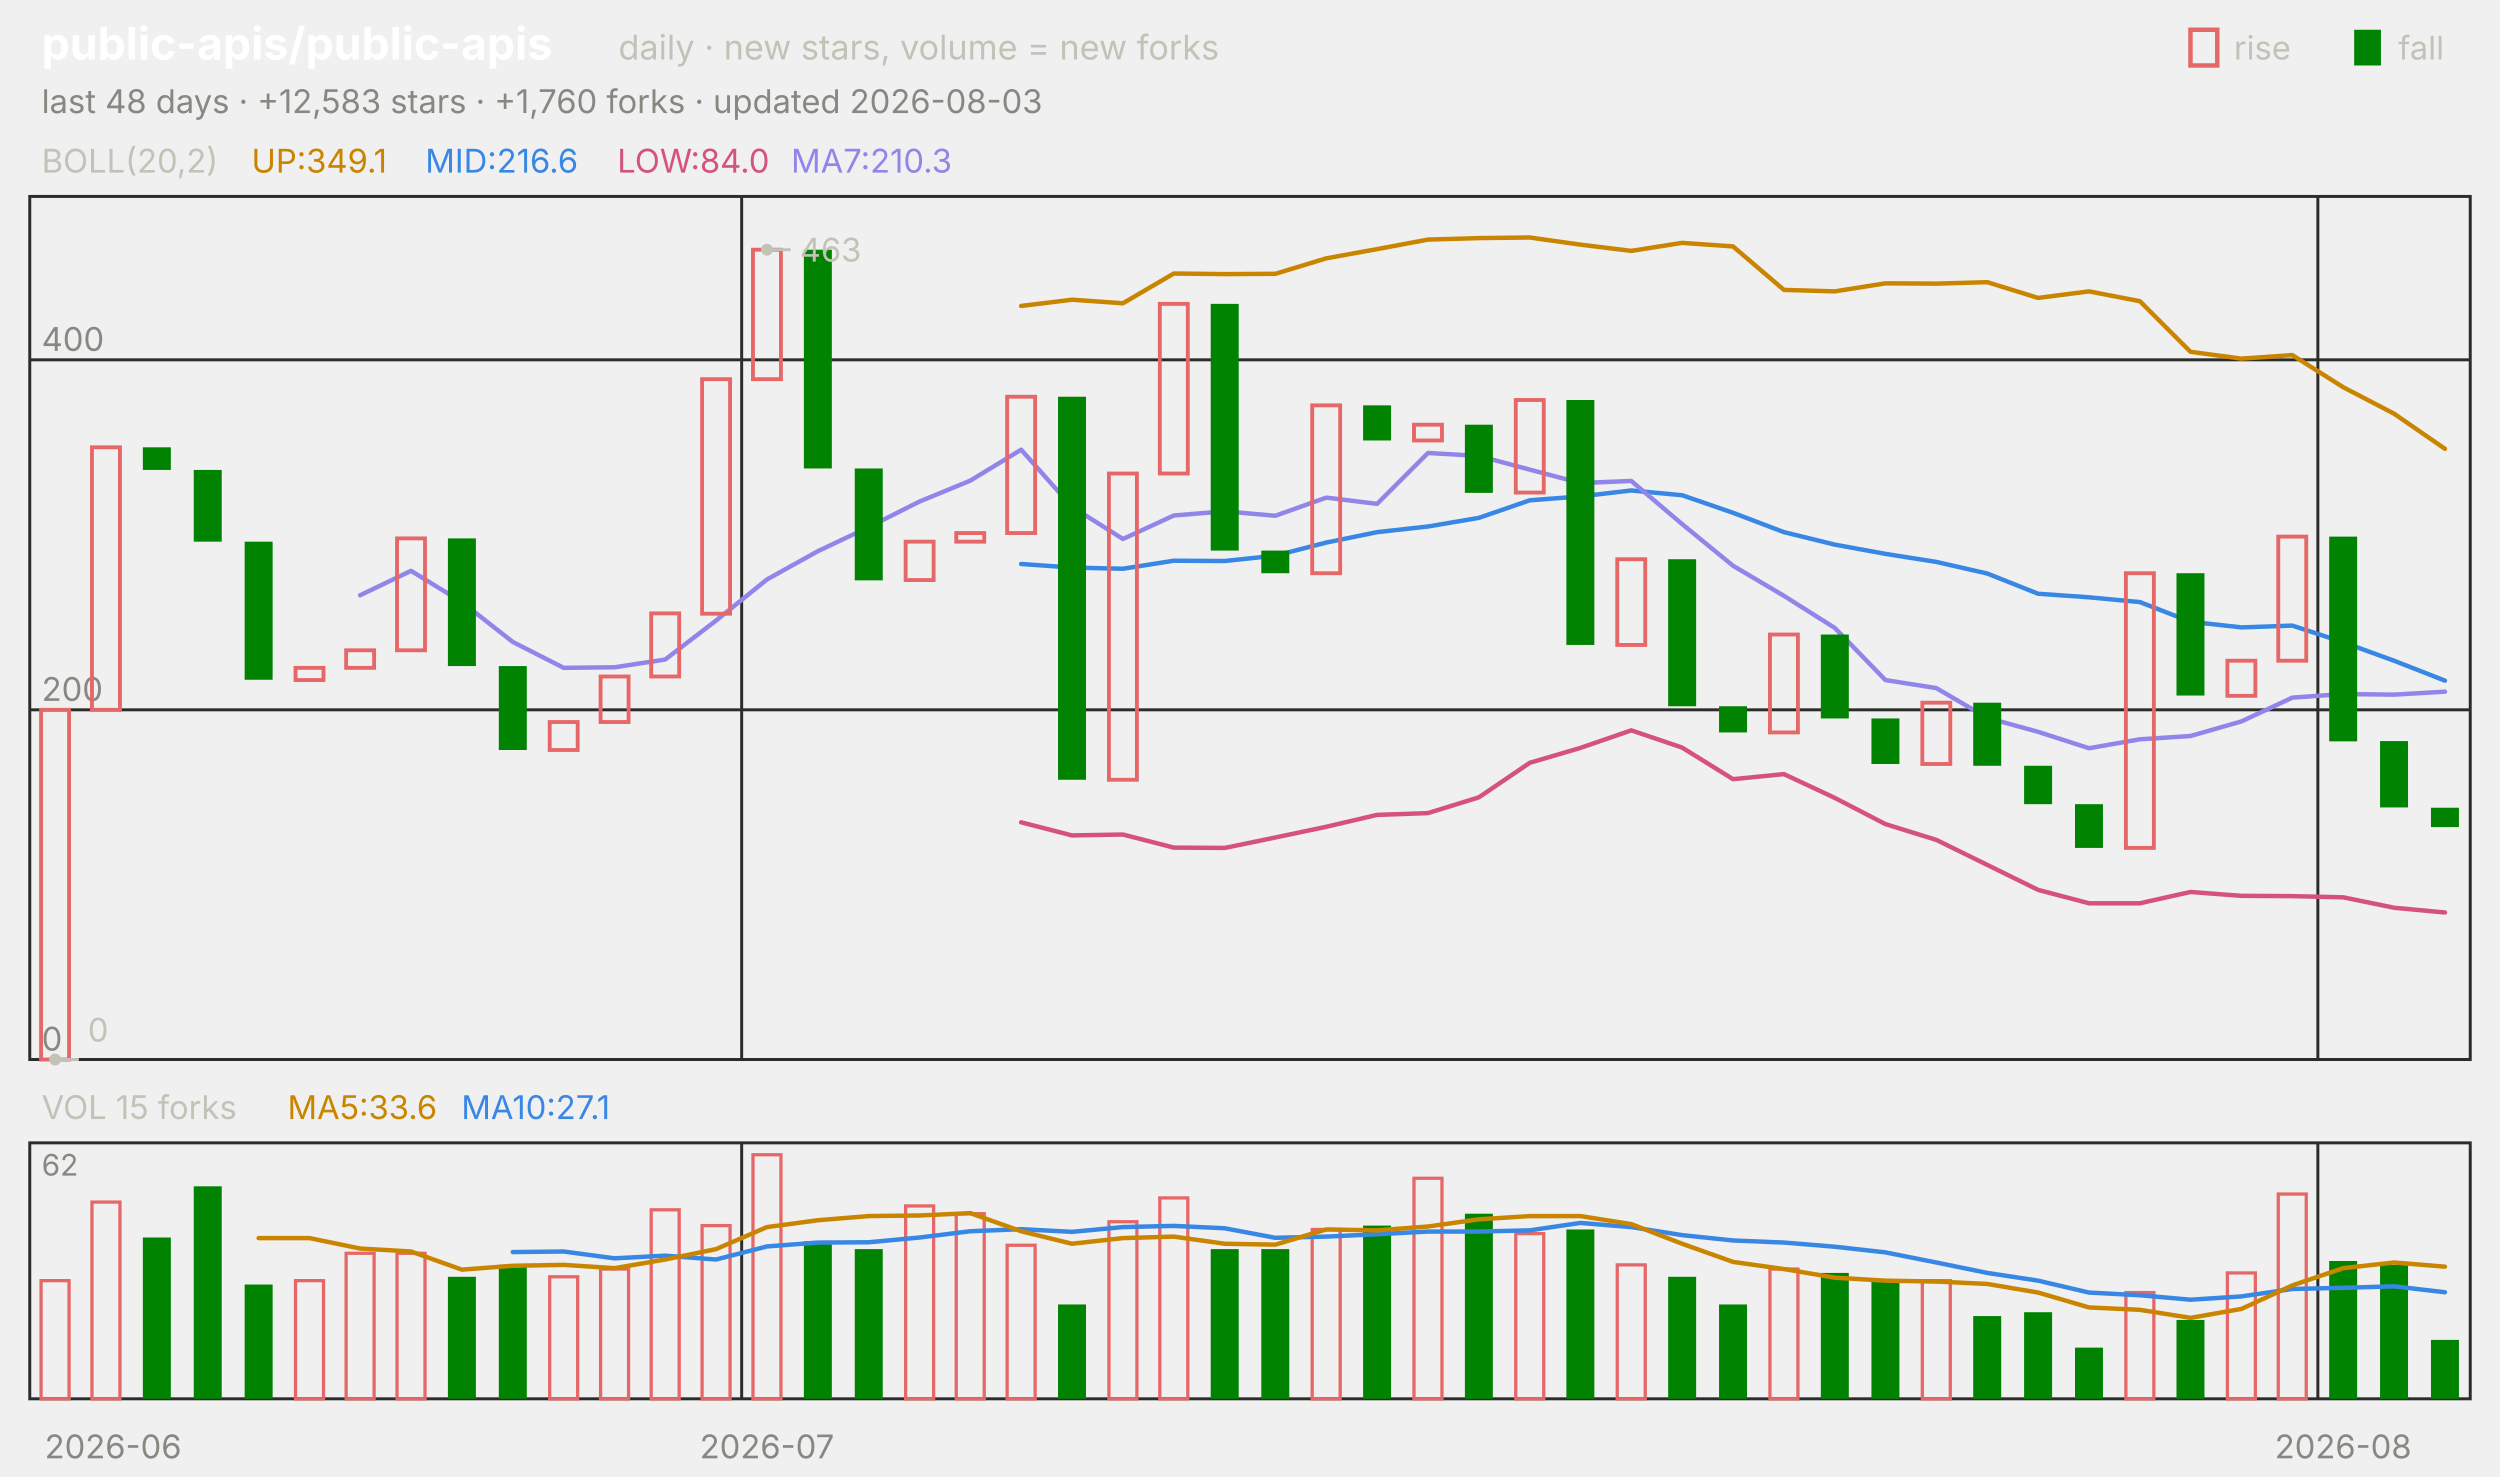
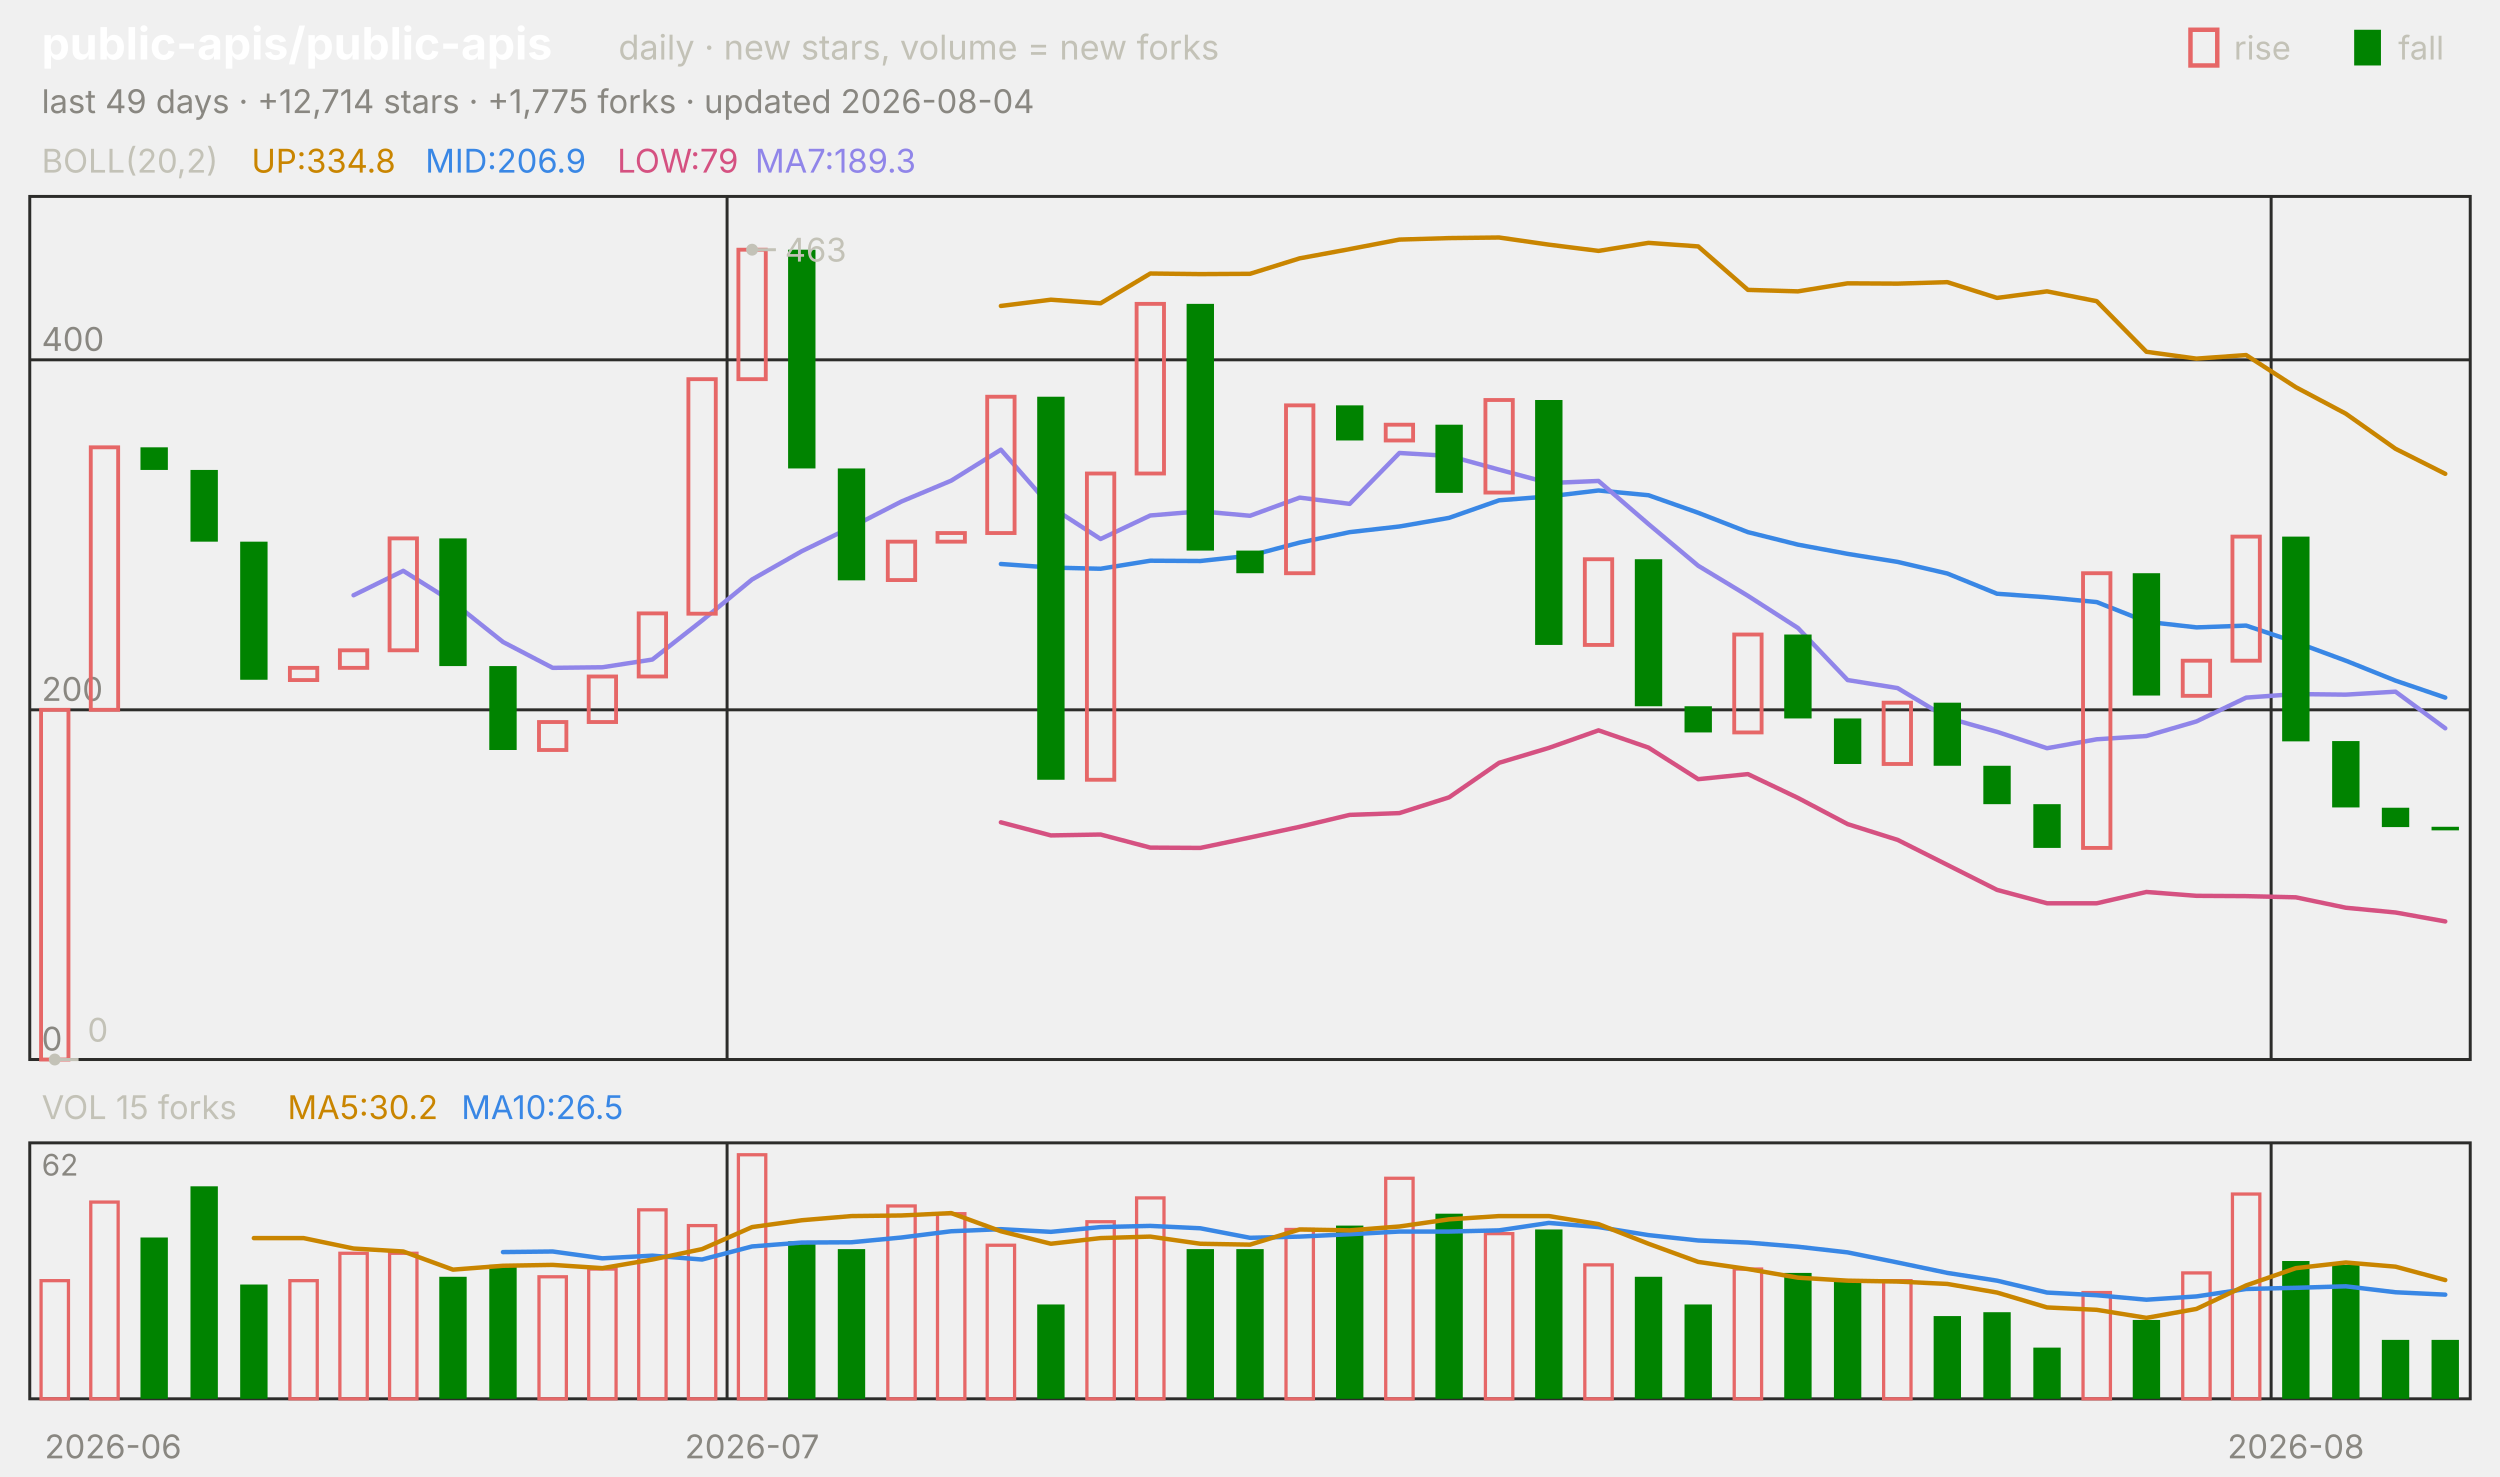
<svg xmlns="http://www.w3.org/2000/svg" viewBox="0 0 840 496" width="840" height="496" font-family="-apple-system,'Segoe UI',system-ui,sans-serif" role="img" aria-label="public-apis/public-apis candlestick chart">
  <text x="14.0" y="20.0" font-size="15" fill="#ffffff" font-weight="650">public-apis/public-apis</text>
  <text x="207.8" y="20.0" font-size="11.5" fill="#c3c2b7">daily · new stars, volume = new forks</text>
  <text x="805.8" y="20.0" font-size="11.0" fill="#c3c2b7">fall</text>
  <rect x="791" y="10" width="9" height="12" fill="#008300" />
  <text x="750.6" y="20.0" font-size="11.0" fill="#c3c2b7">rise</text>
  <rect x="736" y="10" width="9" height="12" fill="none" stroke="#e66767" stroke-width="1.5" />
-   <text x="14.0" y="38.0" font-size="11.0" fill="#898781">last 48 days · +12,583 stars · +1,760 forks · updated 2026-08-03</text>
+   <text x="14.0" y="38.0" font-size="11.0" fill="#898781">last 49 days · +12,714 stars · +1,775 forks · updated 2026-08-04</text>
  <rect x="10" y="66" width="820" height="290" fill="none" stroke="#2c2c2a" />
  <rect x="10" y="384" width="820" height="86" fill="none" stroke="#2c2c2a" />
  <text x="38.0" y="490.0" font-size="11.0" fill="#898781" text-anchor="middle">2026-06</text>
-   <line x1="249.2" y1="66.0" x2="249.2" y2="356.0" stroke="#2c2c2a" stroke-width="1.0" />
-   <line x1="249.2" y1="384.0" x2="249.2" y2="470.0" stroke="#2c2c2a" stroke-width="1.0" />
-   <text x="257.7" y="490.0" font-size="11.0" fill="#898781" text-anchor="middle">2026-07</text>
-   <line x1="778.8" y1="66.0" x2="778.8" y2="356.0" stroke="#2c2c2a" stroke-width="1.0" />
-   <line x1="778.8" y1="384.0" x2="778.8" y2="470.0" stroke="#2c2c2a" stroke-width="1.0" />
-   <text x="787.3" y="490.0" font-size="11.0" fill="#898781" text-anchor="middle">2026-08</text>
+   <line x1="244.3" y1="66.0" x2="244.3" y2="356.0" stroke="#2c2c2a" stroke-width="1.0" />
+   <line x1="244.3" y1="384.0" x2="244.3" y2="470.0" stroke="#2c2c2a" stroke-width="1.0" />
+   <text x="252.7" y="490.0" font-size="11.0" fill="#898781" text-anchor="middle">2026-07</text>
+   <line x1="763.1" y1="66.0" x2="763.1" y2="356.0" stroke="#2c2c2a" stroke-width="1.0" />
+   <line x1="763.1" y1="384.0" x2="763.1" y2="470.0" stroke="#2c2c2a" stroke-width="1.0" />
+   <text x="771.4" y="490.0" font-size="11.0" fill="#898781" text-anchor="middle">2026-08</text>
  <text x="14.0" y="58.0" font-size="11.0" fill="#c3c2b7">BOLL(20,2)</text>
-   <text x="84.5" y="58.0" font-size="11.0" fill="#c98500">UP:349.1</text>
-   <text x="142.9" y="58.0" font-size="11.0" fill="#3987e5">MID:216.6</text>
-   <text x="207.4" y="58.0" font-size="11.0" fill="#d55181">LOW:84.0</text>
-   <text x="265.8" y="58.0" font-size="11.0" fill="#9085e9">MA7:210.3</text>
+   <text x="84.5" y="58.0" font-size="11.0" fill="#c98500">UP:334.8</text>
+   <text x="142.9" y="58.0" font-size="11.0" fill="#3987e5">MID:206.9</text>
+   <text x="207.4" y="58.0" font-size="11.0" fill="#d55181">LOW:79</text>
+   <text x="253.7" y="58.0" font-size="11.0" fill="#9085e9">MA7:189.3</text>
  <line x1="10.0" y1="356.0" x2="830.0" y2="356.0" stroke="#2c2c2a" stroke-width="1.0" />
  <text x="14.0" y="353.0" font-size="11.0" fill="#898781">0</text>
  <line x1="10.0" y1="238.5" x2="830.0" y2="238.5" stroke="#2c2c2a" stroke-width="1.0" />
  <text x="14.0" y="235.5" font-size="11.0" fill="#898781">200</text>
  <line x1="10.0" y1="120.9" x2="830.0" y2="120.9" stroke="#2c2c2a" stroke-width="1.0" />
  <text x="14.0" y="117.9" font-size="11.0" fill="#898781">400</text>
-   <polyline points="343.1,102.8 360.2,100.7 377.3,101.9 394.4,91.9 411.5,92.1 428.5,92.0 445.6,86.8 462.7,83.7 479.8,80.5 496.9,80.0 514.0,79.8 531.0,82.2 548.1,84.3 565.2,81.6 582.3,82.8 599.4,97.4 616.5,97.9 633.5,95.2 650.6,95.3 667.7,94.8 684.8,100.1 701.9,97.9 719.0,101.2 736.0,118.2 753.1,120.5 770.2,119.3 787.3,130.1 804.4,139.0 821.5,150.8" fill="none" stroke="#c98500" stroke-width="1.5" stroke-linejoin="round" stroke-linecap="round" />
-   <polyline points="343.1,189.5 360.2,190.7 377.3,191.1 394.4,188.4 411.5,188.5 428.5,186.7 445.6,182.3 462.7,178.8 479.8,176.9 496.9,174.0 514.0,168.1 531.0,166.8 548.1,164.8 565.2,166.4 582.3,172.3 599.4,178.8 616.5,183.0 633.5,186.1 650.6,188.8 667.7,192.7 684.8,199.5 701.9,200.7 719.0,202.3 736.0,208.9 753.1,210.8 770.2,210.2 787.3,215.8 804.4,222.0 821.5,228.7" fill="none" stroke="#3987e5" stroke-width="1.5" stroke-linejoin="round" stroke-linecap="round" />
-   <polyline points="343.1,276.3 360.2,280.7 377.3,280.4 394.4,284.8 411.5,284.9 428.5,281.4 445.6,277.8 462.7,273.8 479.8,273.2 496.9,267.9 514.0,256.3 531.0,251.3 548.1,245.4 565.2,251.2 582.3,261.8 599.4,260.1 616.5,268.1 633.5,276.9 650.6,282.2 667.7,290.6 684.8,299.0 701.9,303.5 719.0,303.5 736.0,299.7 753.1,301.0 770.2,301.1 787.3,301.5 804.4,305.0 821.5,306.6" fill="none" stroke="#d55181" stroke-width="1.5" stroke-linejoin="round" stroke-linecap="round" />
-   <polyline points="121.0,200.0 138.1,191.8 155.2,202.3 172.3,215.7 189.4,224.4 206.5,224.2 223.5,221.6 240.6,208.5 257.7,194.7 274.8,185.2 291.9,177.1 309.0,168.5 326.0,161.5 343.1,151.1 360.2,170.3 377.3,181.1 394.4,173.2 411.5,171.8 428.5,173.3 445.6,167.2 462.7,169.3 479.8,152.2 496.9,153.2 514.0,157.8 531.0,162.3 548.1,161.6 565.2,176.1 582.3,190.1 599.4,200.2 616.5,211.0 633.5,228.5 650.6,231.2 667.7,241.2 684.8,245.9 701.9,251.4 719.0,248.4 736.0,247.3 753.1,242.4 770.2,234.4 787.3,233.2 804.4,233.4 821.5,232.4" fill="none" stroke="#9085e9" stroke-width="1.5" stroke-linejoin="round" stroke-linecap="round" />
-   <rect x="13.8" y="238.5" width="9.4" height="117.5" fill="none" stroke="#e66767" stroke-width="1.3" />
-   <rect x="30.9" y="150.3" width="9.4" height="88.2" fill="none" stroke="#e66767" stroke-width="1.3" />
-   <rect x="48.0" y="150.3" width="9.4" height="7.6" fill="#008300" />
-   <rect x="65.1" y="157.9" width="9.4" height="24.1" fill="#008300" />
-   <rect x="82.2" y="182.0" width="9.4" height="46.4" fill="#008300" />
-   <rect x="99.3" y="224.4" width="9.4" height="4.1" fill="none" stroke="#e66767" stroke-width="1.3" />
-   <rect x="116.3" y="218.5" width="9.4" height="5.9" fill="none" stroke="#e66767" stroke-width="1.3" />
-   <rect x="133.4" y="180.9" width="9.4" height="37.6" fill="none" stroke="#e66767" stroke-width="1.3" />
-   <rect x="150.5" y="180.9" width="9.4" height="42.9" fill="#008300" />
-   <rect x="167.6" y="223.8" width="9.4" height="28.2" fill="#008300" />
-   <rect x="184.7" y="242.6" width="9.4" height="9.4" fill="none" stroke="#e66767" stroke-width="1.3" />
-   <rect x="201.8" y="227.3" width="9.4" height="15.3" fill="none" stroke="#e66767" stroke-width="1.3" />
-   <rect x="218.8" y="206.1" width="9.4" height="21.2" fill="none" stroke="#e66767" stroke-width="1.3" />
-   <rect x="235.9" y="127.4" width="9.4" height="78.8" fill="none" stroke="#e66767" stroke-width="1.3" />
-   <rect x="253.0" y="83.9" width="9.4" height="43.5" fill="none" stroke="#e66767" stroke-width="1.3" />
-   <rect x="270.1" y="83.9" width="9.4" height="73.5" fill="#008300" />
-   <rect x="287.2" y="157.4" width="9.4" height="37.6" fill="#008300" />
-   <rect x="304.3" y="182.0" width="9.4" height="12.9" fill="none" stroke="#e66767" stroke-width="1.3" />
-   <rect x="321.3" y="179.1" width="9.4" height="2.9" fill="none" stroke="#e66767" stroke-width="1.3" />
-   <rect x="338.4" y="133.3" width="9.4" height="45.8" fill="none" stroke="#e66767" stroke-width="1.3" />
-   <rect x="355.5" y="133.3" width="9.4" height="128.7" fill="#008300" />
-   <rect x="372.6" y="159.1" width="9.4" height="102.9" fill="none" stroke="#e66767" stroke-width="1.3" />
-   <rect x="389.7" y="102.1" width="9.4" height="57.0" fill="none" stroke="#e66767" stroke-width="1.3" />
-   <rect x="406.8" y="102.1" width="9.4" height="82.9" fill="#008300" />
-   <rect x="423.8" y="185.0" width="9.4" height="7.6" fill="#008300" />
-   <rect x="440.9" y="136.2" width="9.4" height="56.4" fill="none" stroke="#e66767" stroke-width="1.3" />
-   <rect x="458.0" y="136.2" width="9.4" height="11.8" fill="#008300" />
-   <rect x="475.1" y="142.7" width="9.4" height="5.3" fill="none" stroke="#e66767" stroke-width="1.3" />
-   <rect x="492.2" y="142.7" width="9.4" height="22.9" fill="#008300" />
-   <rect x="509.3" y="134.4" width="9.4" height="31.1" fill="none" stroke="#e66767" stroke-width="1.3" />
-   <rect x="526.3" y="134.4" width="9.4" height="82.3" fill="#008300" />
-   <rect x="543.4" y="187.9" width="9.4" height="28.8" fill="none" stroke="#e66767" stroke-width="1.3" />
-   <rect x="560.5" y="187.9" width="9.4" height="49.4" fill="#008300" />
-   <rect x="577.6" y="237.3" width="9.4" height="8.8" fill="#008300" />
-   <rect x="594.7" y="213.2" width="9.4" height="32.9" fill="none" stroke="#e66767" stroke-width="1.3" />
-   <rect x="611.8" y="213.2" width="9.4" height="28.2" fill="#008300" />
-   <rect x="628.8" y="241.4" width="9.4" height="15.3" fill="#008300" />
-   <rect x="645.9" y="236.1" width="9.4" height="20.6" fill="none" stroke="#e66767" stroke-width="1.3" />
-   <rect x="663.0" y="236.1" width="9.4" height="21.2" fill="#008300" />
-   <rect x="680.1" y="257.3" width="9.4" height="12.9" fill="#008300" />
-   <rect x="697.2" y="270.2" width="9.4" height="14.7" fill="#008300" />
-   <rect x="714.3" y="192.6" width="9.4" height="92.3" fill="none" stroke="#e66767" stroke-width="1.3" />
-   <rect x="731.3" y="192.6" width="9.4" height="41.1" fill="#008300" />
-   <rect x="748.4" y="222.0" width="9.4" height="11.8" fill="none" stroke="#e66767" stroke-width="1.3" />
-   <rect x="765.5" y="180.3" width="9.4" height="41.7" fill="none" stroke="#e66767" stroke-width="1.3" />
-   <rect x="782.6" y="180.3" width="9.4" height="68.8" fill="#008300" />
-   <rect x="799.7" y="249.0" width="9.4" height="22.3" fill="#008300" />
-   <rect x="816.8" y="271.4" width="9.4" height="6.5" fill="#008300" />
-   <circle cx="257.7" cy="83.9" r="2" fill="#c3c2b7" />
-   <line x1="257.7" y1="83.9" x2="265.7" y2="83.9" stroke="#c3c2b7" stroke-width="1.0" />
-   <text x="268.7" y="87.9" font-size="11.0" fill="#c3c2b7">463</text>
-   <circle cx="18.5" cy="356.0" r="2" fill="#c3c2b7" />
-   <line x1="18.5" y1="356.0" x2="26.5" y2="356.0" stroke="#c3c2b7" stroke-width="1.0" />
-   <text x="29.5" y="350.0" font-size="11.0" fill="#c3c2b7">0</text>
+   <polyline points="336.3,102.8 353.1,100.7 369.8,101.9 386.5,91.9 403.3,92.1 420.0,92.0 436.7,86.8 453.5,83.7 470.2,80.5 486.9,80.0 503.7,79.8 520.4,82.2 537.1,84.3 553.9,81.6 570.6,82.8 587.3,97.4 604.1,97.9 620.8,95.2 637.6,95.3 654.3,94.8 671.0,100.1 687.8,97.9 704.5,101.2 721.2,118.2 738.0,120.5 754.7,119.3 771.4,130.1 788.2,139.0 804.9,150.8 821.6,159.2" fill="none" stroke="#c98500" stroke-width="1.5" stroke-linejoin="round" stroke-linecap="round" />
+   <polyline points="336.3,189.5 353.1,190.7 369.8,191.1 386.5,188.4 403.3,188.5 420.0,186.7 436.7,182.3 453.5,178.8 470.2,176.9 486.9,174.0 503.7,168.1 520.4,166.8 537.1,164.8 553.9,166.4 570.6,172.3 587.3,178.8 604.1,183.0 620.8,186.1 637.6,188.8 654.3,192.7 671.0,199.5 687.8,200.7 704.5,202.3 721.2,208.9 738.0,210.8 754.7,210.2 771.4,215.8 788.2,222.0 804.9,228.7 821.6,234.4" fill="none" stroke="#3987e5" stroke-width="1.5" stroke-linejoin="round" stroke-linecap="round" />
+   <polyline points="336.3,276.3 353.1,280.7 369.8,280.4 386.5,284.8 403.3,284.9 420.0,281.4 436.7,277.8 453.5,273.8 470.2,273.2 486.9,267.9 503.7,256.3 520.4,251.3 537.1,245.4 553.9,251.2 570.6,261.8 587.3,260.1 604.1,268.1 620.8,276.9 637.6,282.2 654.3,290.6 671.0,299.0 687.8,303.5 704.5,303.5 721.2,299.7 738.0,301.0 754.7,301.1 771.4,301.5 788.2,305.0 804.9,306.6 821.6,309.6" fill="none" stroke="#d55181" stroke-width="1.5" stroke-linejoin="round" stroke-linecap="round" />
+   <polyline points="118.8,200.0 135.5,191.8 152.2,202.3 169.0,215.7 185.7,224.4 202.4,224.2 219.2,221.6 235.9,208.5 252.7,194.7 269.4,185.2 286.1,177.1 302.9,168.5 319.6,161.5 336.3,151.1 353.1,170.3 369.8,181.1 386.5,173.2 403.3,171.8 420.0,173.3 436.7,167.2 453.5,169.3 470.2,152.2 486.9,153.2 503.7,157.8 520.4,162.3 537.1,161.6 553.9,176.1 570.6,190.1 587.3,200.2 604.1,211.0 620.8,228.5 637.6,231.2 654.3,241.2 671.0,245.9 687.8,251.4 704.5,248.4 721.2,247.3 738.0,242.4 754.7,234.4 771.4,233.2 788.2,233.4 804.9,232.4 821.6,244.7" fill="none" stroke="#9085e9" stroke-width="1.5" stroke-linejoin="round" stroke-linecap="round" />
+   <rect x="13.8" y="238.5" width="9.2" height="117.5" fill="none" stroke="#e66767" stroke-width="1.3" />
+   <rect x="30.5" y="150.3" width="9.2" height="88.2" fill="none" stroke="#e66767" stroke-width="1.3" />
+   <rect x="47.2" y="150.3" width="9.2" height="7.6" fill="#008300" />
+   <rect x="64.0" y="157.9" width="9.2" height="24.1" fill="#008300" />
+   <rect x="80.7" y="182.0" width="9.2" height="46.4" fill="#008300" />
+   <rect x="97.4" y="224.4" width="9.2" height="4.1" fill="none" stroke="#e66767" stroke-width="1.3" />
+   <rect x="114.2" y="218.5" width="9.2" height="5.9" fill="none" stroke="#e66767" stroke-width="1.3" />
+   <rect x="130.9" y="180.9" width="9.2" height="37.6" fill="none" stroke="#e66767" stroke-width="1.3" />
+   <rect x="147.6" y="180.9" width="9.2" height="42.9" fill="#008300" />
+   <rect x="164.4" y="223.8" width="9.2" height="28.2" fill="#008300" />
+   <rect x="181.1" y="242.6" width="9.2" height="9.4" fill="none" stroke="#e66767" stroke-width="1.3" />
+   <rect x="197.8" y="227.3" width="9.2" height="15.3" fill="none" stroke="#e66767" stroke-width="1.3" />
+   <rect x="214.6" y="206.1" width="9.2" height="21.2" fill="none" stroke="#e66767" stroke-width="1.3" />
+   <rect x="231.3" y="127.4" width="9.2" height="78.8" fill="none" stroke="#e66767" stroke-width="1.3" />
+   <rect x="248.1" y="83.9" width="9.2" height="43.5" fill="none" stroke="#e66767" stroke-width="1.3" />
+   <rect x="264.8" y="83.9" width="9.2" height="73.5" fill="#008300" />
+   <rect x="281.5" y="157.4" width="9.2" height="37.6" fill="#008300" />
+   <rect x="298.3" y="182.0" width="9.2" height="12.9" fill="none" stroke="#e66767" stroke-width="1.3" />
+   <rect x="315.0" y="179.1" width="9.2" height="2.9" fill="none" stroke="#e66767" stroke-width="1.3" />
+   <rect x="331.7" y="133.3" width="9.2" height="45.8" fill="none" stroke="#e66767" stroke-width="1.3" />
+   <rect x="348.5" y="133.3" width="9.2" height="128.7" fill="#008300" />
+   <rect x="365.2" y="159.1" width="9.2" height="102.9" fill="none" stroke="#e66767" stroke-width="1.3" />
+   <rect x="381.9" y="102.1" width="9.2" height="57.0" fill="none" stroke="#e66767" stroke-width="1.3" />
+   <rect x="398.7" y="102.1" width="9.2" height="82.9" fill="#008300" />
+   <rect x="415.4" y="185.0" width="9.2" height="7.6" fill="#008300" />
+   <rect x="432.1" y="136.2" width="9.2" height="56.4" fill="none" stroke="#e66767" stroke-width="1.3" />
+   <rect x="448.9" y="136.2" width="9.2" height="11.8" fill="#008300" />
+   <rect x="465.6" y="142.7" width="9.2" height="5.3" fill="none" stroke="#e66767" stroke-width="1.3" />
+   <rect x="482.3" y="142.7" width="9.2" height="22.9" fill="#008300" />
+   <rect x="499.1" y="134.4" width="9.2" height="31.1" fill="none" stroke="#e66767" stroke-width="1.3" />
+   <rect x="515.8" y="134.4" width="9.2" height="82.3" fill="#008300" />
+   <rect x="532.5" y="187.9" width="9.2" height="28.8" fill="none" stroke="#e66767" stroke-width="1.3" />
+   <rect x="549.3" y="187.9" width="9.2" height="49.4" fill="#008300" />
+   <rect x="566.0" y="237.3" width="9.2" height="8.8" fill="#008300" />
+   <rect x="582.7" y="213.2" width="9.2" height="32.9" fill="none" stroke="#e66767" stroke-width="1.3" />
+   <rect x="599.5" y="213.2" width="9.2" height="28.2" fill="#008300" />
+   <rect x="616.2" y="241.4" width="9.2" height="15.3" fill="#008300" />
+   <rect x="632.9" y="236.1" width="9.2" height="20.6" fill="none" stroke="#e66767" stroke-width="1.3" />
+   <rect x="649.7" y="236.1" width="9.2" height="21.2" fill="#008300" />
+   <rect x="666.4" y="257.3" width="9.2" height="12.9" fill="#008300" />
+   <rect x="683.2" y="270.2" width="9.2" height="14.7" fill="#008300" />
+   <rect x="699.9" y="192.6" width="9.2" height="92.3" fill="none" stroke="#e66767" stroke-width="1.3" />
+   <rect x="716.6" y="192.6" width="9.2" height="41.1" fill="#008300" />
+   <rect x="733.4" y="222.0" width="9.2" height="11.8" fill="none" stroke="#e66767" stroke-width="1.3" />
+   <rect x="750.1" y="180.3" width="9.2" height="41.7" fill="none" stroke="#e66767" stroke-width="1.3" />
+   <rect x="766.8" y="180.3" width="9.2" height="68.8" fill="#008300" />
+   <rect x="783.6" y="249.0" width="9.2" height="22.3" fill="#008300" />
+   <rect x="800.3" y="271.4" width="9.2" height="6.5" fill="#008300" />
+   <rect x="817.0" y="277.8" width="9.2" height="1.2" fill="#008300" />
+   <circle cx="252.7" cy="83.9" r="2" fill="#c3c2b7" />
+   <line x1="252.7" y1="83.9" x2="260.7" y2="83.9" stroke="#c3c2b7" stroke-width="1.0" />
+   <text x="263.7" y="87.9" font-size="11.0" fill="#c3c2b7">463</text>
+   <circle cx="18.4" cy="356.0" r="2" fill="#c3c2b7" />
+   <line x1="18.4" y1="356.0" x2="26.4" y2="356.0" stroke="#c3c2b7" stroke-width="1.0" />
+   <text x="29.4" y="350.0" font-size="11.0" fill="#c3c2b7">0</text>
  <text x="14.0" y="376.0" font-size="11.0" fill="#c3c2b7">VOL 15 forks</text>
-   <text x="96.6" y="376.0" font-size="11.0" fill="#c98500">MA5:33.6</text>
-   <text x="155.0" y="376.0" font-size="11.0" fill="#3987e5">MA10:27.1</text>
+   <text x="96.6" y="376.0" font-size="11.0" fill="#c98500">MA5:30.2</text>
+   <text x="155.0" y="376.0" font-size="11.0" fill="#3987e5">MA10:26.5</text>
  <text x="14.0" y="395.0" font-size="10" fill="#898781">62</text>
-   <rect x="13.8" y="430.3" width="9.4" height="39.7" fill="none" stroke="#e66767" stroke-width="1.1" />
-   <rect x="30.9" y="403.9" width="9.4" height="66.1" fill="none" stroke="#e66767" stroke-width="1.1" />
-   <rect x="48.0" y="415.8" width="9.4" height="54.2" fill="#008300" />
-   <rect x="65.1" y="398.6" width="9.4" height="71.4" fill="#008300" />
-   <rect x="82.2" y="431.6" width="9.4" height="38.4" fill="#008300" />
-   <rect x="99.3" y="430.3" width="9.4" height="39.7" fill="none" stroke="#e66767" stroke-width="1.1" />
-   <rect x="116.3" y="421.1" width="9.4" height="48.9" fill="none" stroke="#e66767" stroke-width="1.1" />
-   <rect x="133.4" y="421.1" width="9.4" height="48.9" fill="none" stroke="#e66767" stroke-width="1.1" />
-   <rect x="150.5" y="429.0" width="9.4" height="41.0" fill="#008300" />
-   <rect x="167.6" y="425.0" width="9.4" height="45.0" fill="#008300" />
-   <rect x="184.7" y="429.0" width="9.4" height="41.0" fill="none" stroke="#e66767" stroke-width="1.1" />
-   <rect x="201.8" y="426.4" width="9.4" height="43.6" fill="none" stroke="#e66767" stroke-width="1.1" />
-   <rect x="218.8" y="406.5" width="9.4" height="63.5" fill="none" stroke="#e66767" stroke-width="1.1" />
-   <rect x="235.9" y="411.8" width="9.4" height="58.2" fill="none" stroke="#e66767" stroke-width="1.1" />
-   <rect x="253.0" y="388.0" width="9.4" height="82.0" fill="none" stroke="#e66767" stroke-width="1.1" />
-   <rect x="270.1" y="417.1" width="9.4" height="52.9" fill="#008300" />
-   <rect x="287.2" y="419.7" width="9.4" height="50.3" fill="#008300" />
-   <rect x="304.3" y="405.2" width="9.4" height="64.8" fill="none" stroke="#e66767" stroke-width="1.1" />
-   <rect x="321.3" y="407.8" width="9.4" height="62.2" fill="none" stroke="#e66767" stroke-width="1.1" />
-   <rect x="338.4" y="418.4" width="9.4" height="51.6" fill="none" stroke="#e66767" stroke-width="1.1" />
-   <rect x="355.5" y="438.3" width="9.4" height="31.7" fill="#008300" />
-   <rect x="372.6" y="410.5" width="9.4" height="59.5" fill="none" stroke="#e66767" stroke-width="1.1" />
-   <rect x="389.7" y="402.5" width="9.4" height="67.5" fill="none" stroke="#e66767" stroke-width="1.1" />
-   <rect x="406.8" y="419.7" width="9.4" height="50.3" fill="#008300" />
-   <rect x="423.8" y="419.7" width="9.4" height="50.3" fill="#008300" />
-   <rect x="440.9" y="413.1" width="9.4" height="56.9" fill="none" stroke="#e66767" stroke-width="1.1" />
-   <rect x="458.0" y="411.8" width="9.4" height="58.2" fill="#008300" />
-   <rect x="475.1" y="395.9" width="9.4" height="74.1" fill="none" stroke="#e66767" stroke-width="1.1" />
-   <rect x="492.2" y="407.8" width="9.4" height="62.2" fill="#008300" />
-   <rect x="509.3" y="414.5" width="9.4" height="55.5" fill="none" stroke="#e66767" stroke-width="1.1" />
-   <rect x="526.3" y="413.1" width="9.4" height="56.9" fill="#008300" />
-   <rect x="543.4" y="425.0" width="9.4" height="45.0" fill="none" stroke="#e66767" stroke-width="1.1" />
-   <rect x="560.5" y="429.0" width="9.4" height="41.0" fill="#008300" />
-   <rect x="577.6" y="438.3" width="9.4" height="31.7" fill="#008300" />
-   <rect x="594.7" y="426.4" width="9.4" height="43.6" fill="none" stroke="#e66767" stroke-width="1.1" />
-   <rect x="611.8" y="427.7" width="9.4" height="42.3" fill="#008300" />
-   <rect x="628.8" y="430.3" width="9.4" height="39.7" fill="#008300" />
-   <rect x="645.9" y="430.3" width="9.4" height="39.7" fill="none" stroke="#e66767" stroke-width="1.1" />
-   <rect x="663.0" y="442.2" width="9.4" height="27.8" fill="#008300" />
-   <rect x="680.1" y="440.9" width="9.4" height="29.1" fill="#008300" />
-   <rect x="697.2" y="452.8" width="9.4" height="17.2" fill="#008300" />
-   <rect x="714.3" y="434.3" width="9.4" height="35.7" fill="none" stroke="#e66767" stroke-width="1.1" />
-   <rect x="731.3" y="443.5" width="9.4" height="26.5" fill="#008300" />
-   <rect x="748.4" y="427.7" width="9.4" height="42.3" fill="none" stroke="#e66767" stroke-width="1.1" />
-   <rect x="765.5" y="401.2" width="9.4" height="68.8" fill="none" stroke="#e66767" stroke-width="1.1" />
-   <rect x="782.6" y="423.7" width="9.4" height="46.3" fill="#008300" />
-   <rect x="799.7" y="425.0" width="9.4" height="45.0" fill="#008300" />
-   <rect x="816.8" y="450.2" width="9.4" height="19.8" fill="#008300" />
-   <polyline points="172.3,420.7 189.4,420.5 206.5,422.8 223.5,421.9 240.6,423.2 257.7,418.8 274.8,417.5 291.9,417.4 309.0,415.8 326.0,413.7 343.1,413.0 360.2,413.9 377.3,412.3 394.4,411.9 411.5,412.7 428.5,415.9 445.6,415.5 462.7,414.7 479.8,413.8 496.9,413.8 514.0,413.4 531.0,410.9 548.1,412.3 565.2,415.0 582.3,416.8 599.4,417.5 616.5,418.9 633.5,420.8 650.6,424.2 667.7,427.7 684.8,430.3 701.9,434.3 719.0,435.2 736.0,436.7 753.1,435.6 770.2,433.1 787.3,432.7 804.4,432.2 821.5,434.2" fill="none" stroke="#3987e5" stroke-width="1.5" stroke-linejoin="round" stroke-linecap="round" />
-   <polyline points="86.9,416.0 104.0,416.0 121.0,419.5 138.1,420.5 155.2,426.6 172.3,425.3 189.4,425.0 206.5,426.1 223.5,423.2 240.6,419.7 257.7,412.3 274.8,410.0 291.9,408.6 309.0,408.4 326.0,407.6 343.1,413.7 360.2,417.9 377.3,416.0 394.4,415.5 411.5,417.9 428.5,418.2 445.6,413.1 462.7,413.4 479.8,412.1 496.9,409.7 514.0,408.6 531.0,408.6 548.1,411.3 565.2,417.9 582.3,424.0 599.4,426.4 616.5,429.3 633.5,430.3 650.6,430.6 667.7,431.4 684.8,434.3 701.9,439.3 719.0,440.1 736.0,442.8 753.1,439.8 770.2,431.9 787.3,426.1 804.4,424.2 821.5,425.6" fill="none" stroke="#c98500" stroke-width="1.5" stroke-linejoin="round" stroke-linecap="round" />
+   <rect x="13.8" y="430.3" width="9.2" height="39.7" fill="none" stroke="#e66767" stroke-width="1.1" />
+   <rect x="30.5" y="403.9" width="9.2" height="66.1" fill="none" stroke="#e66767" stroke-width="1.1" />
+   <rect x="47.2" y="415.8" width="9.2" height="54.2" fill="#008300" />
+   <rect x="64.0" y="398.6" width="9.2" height="71.4" fill="#008300" />
+   <rect x="80.7" y="431.6" width="9.2" height="38.4" fill="#008300" />
+   <rect x="97.4" y="430.3" width="9.2" height="39.7" fill="none" stroke="#e66767" stroke-width="1.1" />
+   <rect x="114.2" y="421.1" width="9.2" height="48.9" fill="none" stroke="#e66767" stroke-width="1.1" />
+   <rect x="130.9" y="421.1" width="9.2" height="48.9" fill="none" stroke="#e66767" stroke-width="1.1" />
+   <rect x="147.6" y="429.0" width="9.2" height="41.0" fill="#008300" />
+   <rect x="164.4" y="425.0" width="9.2" height="45.0" fill="#008300" />
+   <rect x="181.1" y="429.0" width="9.2" height="41.0" fill="none" stroke="#e66767" stroke-width="1.1" />
+   <rect x="197.8" y="426.4" width="9.2" height="43.6" fill="none" stroke="#e66767" stroke-width="1.1" />
+   <rect x="214.6" y="406.5" width="9.2" height="63.5" fill="none" stroke="#e66767" stroke-width="1.1" />
+   <rect x="231.3" y="411.8" width="9.2" height="58.2" fill="none" stroke="#e66767" stroke-width="1.1" />
+   <rect x="248.1" y="388.0" width="9.2" height="82.0" fill="none" stroke="#e66767" stroke-width="1.1" />
+   <rect x="264.8" y="417.1" width="9.2" height="52.9" fill="#008300" />
+   <rect x="281.5" y="419.7" width="9.2" height="50.3" fill="#008300" />
+   <rect x="298.3" y="405.2" width="9.2" height="64.8" fill="none" stroke="#e66767" stroke-width="1.1" />
+   <rect x="315.0" y="407.8" width="9.2" height="62.2" fill="none" stroke="#e66767" stroke-width="1.1" />
+   <rect x="331.7" y="418.4" width="9.2" height="51.6" fill="none" stroke="#e66767" stroke-width="1.1" />
+   <rect x="348.5" y="438.3" width="9.2" height="31.7" fill="#008300" />
+   <rect x="365.2" y="410.5" width="9.2" height="59.5" fill="none" stroke="#e66767" stroke-width="1.1" />
+   <rect x="381.9" y="402.5" width="9.2" height="67.5" fill="none" stroke="#e66767" stroke-width="1.1" />
+   <rect x="398.7" y="419.7" width="9.2" height="50.3" fill="#008300" />
+   <rect x="415.4" y="419.7" width="9.2" height="50.3" fill="#008300" />
+   <rect x="432.1" y="413.1" width="9.2" height="56.9" fill="none" stroke="#e66767" stroke-width="1.1" />
+   <rect x="448.9" y="411.8" width="9.2" height="58.2" fill="#008300" />
+   <rect x="465.6" y="395.9" width="9.2" height="74.1" fill="none" stroke="#e66767" stroke-width="1.1" />
+   <rect x="482.3" y="407.8" width="9.2" height="62.2" fill="#008300" />
+   <rect x="499.1" y="414.5" width="9.2" height="55.5" fill="none" stroke="#e66767" stroke-width="1.1" />
+   <rect x="515.8" y="413.1" width="9.2" height="56.9" fill="#008300" />
+   <rect x="532.5" y="425.0" width="9.2" height="45.0" fill="none" stroke="#e66767" stroke-width="1.1" />
+   <rect x="549.3" y="429.0" width="9.2" height="41.0" fill="#008300" />
+   <rect x="566.0" y="438.3" width="9.2" height="31.7" fill="#008300" />
+   <rect x="582.7" y="426.4" width="9.2" height="43.6" fill="none" stroke="#e66767" stroke-width="1.1" />
+   <rect x="599.5" y="427.7" width="9.2" height="42.3" fill="#008300" />
+   <rect x="616.2" y="430.3" width="9.2" height="39.7" fill="#008300" />
+   <rect x="632.9" y="430.3" width="9.2" height="39.7" fill="none" stroke="#e66767" stroke-width="1.1" />
+   <rect x="649.7" y="442.2" width="9.2" height="27.8" fill="#008300" />
+   <rect x="666.4" y="440.9" width="9.2" height="29.1" fill="#008300" />
+   <rect x="683.2" y="452.8" width="9.2" height="17.2" fill="#008300" />
+   <rect x="699.9" y="434.3" width="9.2" height="35.7" fill="none" stroke="#e66767" stroke-width="1.1" />
+   <rect x="716.6" y="443.5" width="9.2" height="26.5" fill="#008300" />
+   <rect x="733.4" y="427.7" width="9.2" height="42.3" fill="none" stroke="#e66767" stroke-width="1.1" />
+   <rect x="750.1" y="401.2" width="9.2" height="68.8" fill="none" stroke="#e66767" stroke-width="1.1" />
+   <rect x="766.8" y="423.7" width="9.2" height="46.3" fill="#008300" />
+   <rect x="783.6" y="425.0" width="9.2" height="45.0" fill="#008300" />
+   <rect x="800.3" y="450.2" width="9.2" height="19.8" fill="#008300" />
+   <rect x="817.0" y="450.2" width="9.2" height="19.8" fill="#008300" />
+   <polyline points="169.0,420.7 185.7,420.5 202.4,422.8 219.2,421.9 235.9,423.2 252.7,418.8 269.4,417.5 286.1,417.4 302.9,415.8 319.6,413.7 336.3,413.0 353.1,413.9 369.8,412.3 386.5,411.9 403.3,412.7 420.0,415.9 436.7,415.5 453.5,414.7 470.2,413.8 486.9,413.8 503.7,413.4 520.4,410.9 537.1,412.3 553.9,415.0 570.6,416.8 587.3,417.5 604.1,418.9 620.8,420.8 637.6,424.2 654.3,427.7 671.0,430.3 687.8,434.3 704.5,435.2 721.2,436.7 738.0,435.6 754.7,433.1 771.4,432.7 788.2,432.2 804.9,434.2 821.6,435.0" fill="none" stroke="#3987e5" stroke-width="1.5" stroke-linejoin="round" stroke-linecap="round" />
+   <polyline points="85.3,416.0 102.0,416.0 118.8,419.5 135.5,420.5 152.2,426.6 169.0,425.3 185.7,425.0 202.4,426.1 219.2,423.2 235.9,419.7 252.7,412.3 269.4,410.0 286.1,408.6 302.9,408.4 319.6,407.6 336.3,413.7 353.1,417.9 369.8,416.0 386.5,415.5 403.3,417.9 420.0,418.2 436.7,413.1 453.5,413.4 470.2,412.1 486.9,409.7 503.7,408.6 520.4,408.6 537.1,411.3 553.9,417.9 570.6,424.0 587.3,426.4 604.1,429.3 620.8,430.3 637.6,430.6 654.3,431.4 671.0,434.3 687.8,439.3 704.5,440.1 721.2,442.8 738.0,439.8 754.7,431.9 771.4,426.1 788.2,424.2 804.9,425.6 821.6,430.1" fill="none" stroke="#c98500" stroke-width="1.5" stroke-linejoin="round" stroke-linecap="round" />
</svg>
